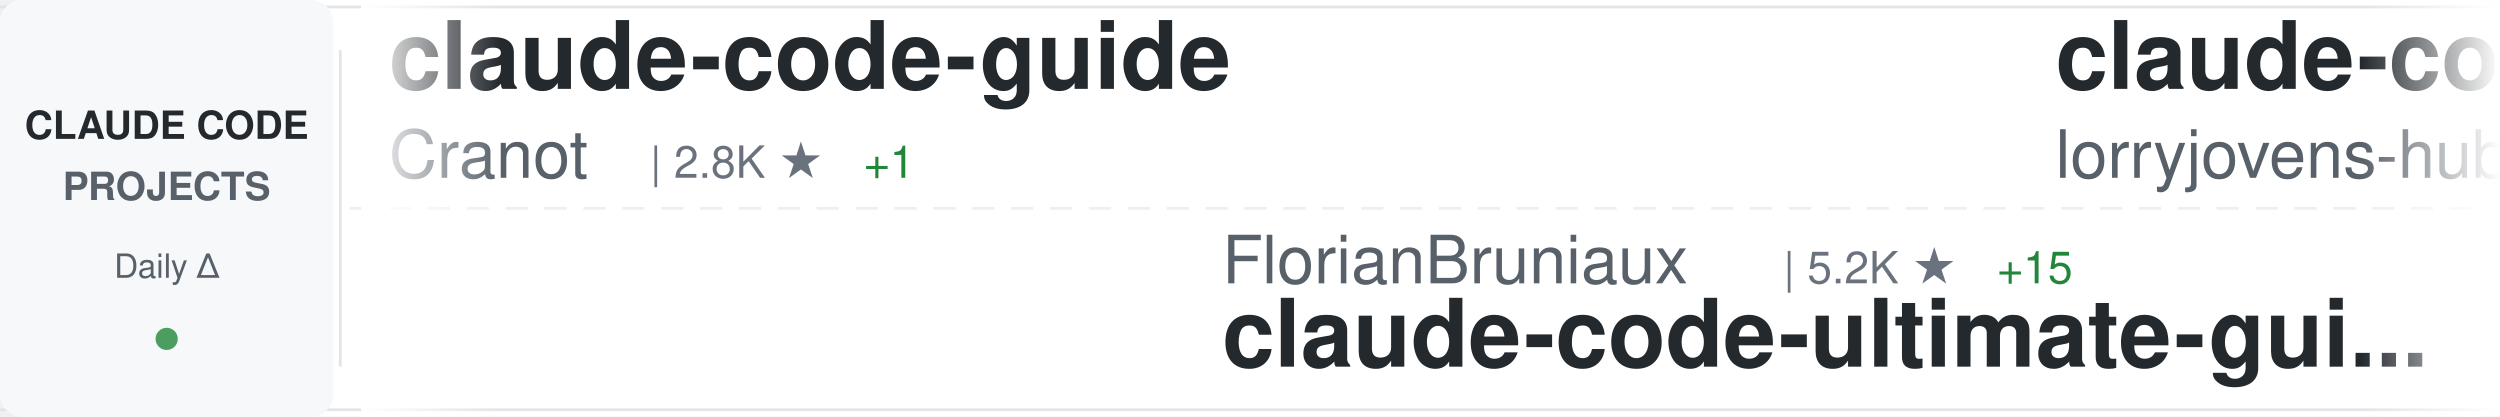
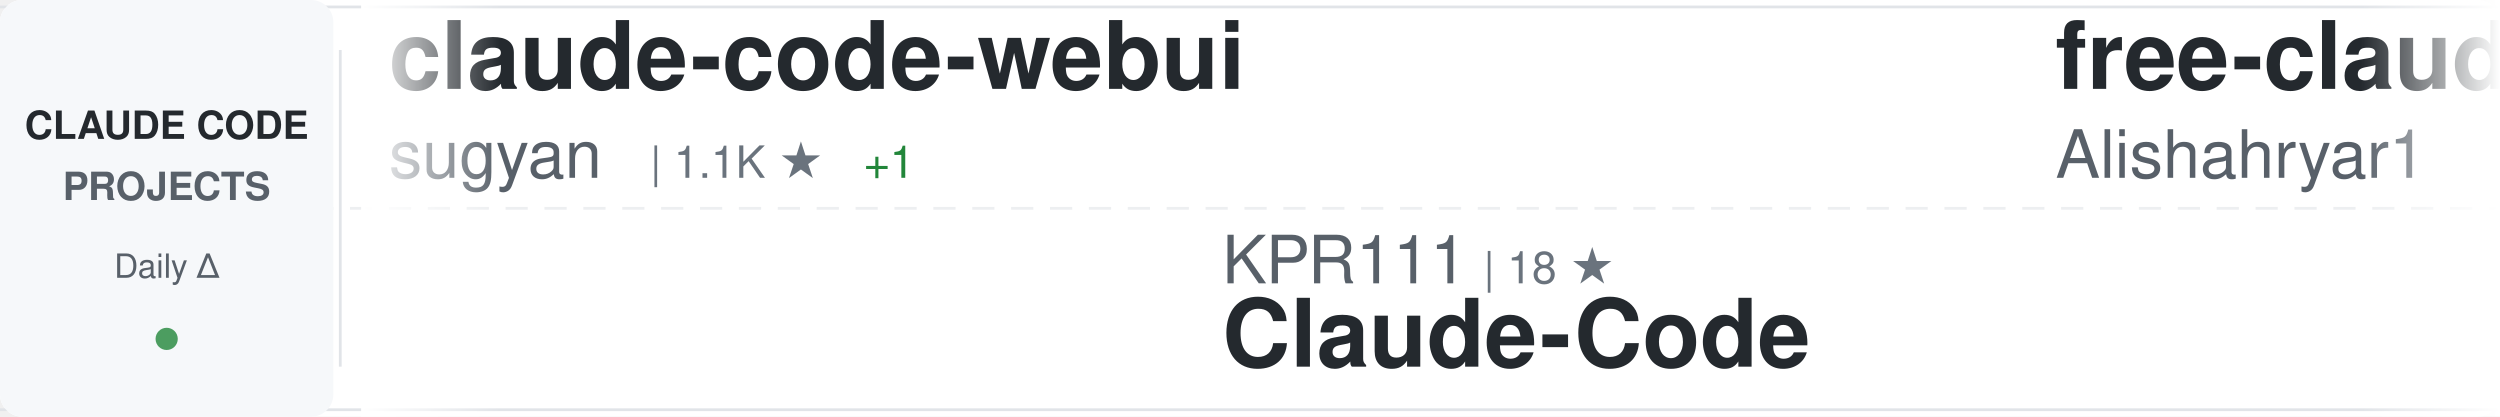
<svg xmlns="http://www.w3.org/2000/svg" width="900" height="150">
  <defs>
    <linearGradient id="awesomeLeftFade" x1="0%" y1="0%" x2="100%" y2="0%">
      <stop offset="0%" style="stop-color:#ffffff;stop-opacity:1" />
      <stop offset="100%" style="stop-color:#ffffff;stop-opacity:0" />
    </linearGradient>
    <linearGradient id="awesomeRightFade" x1="0%" y1="0%" x2="100%" y2="0%">
      <stop offset="0%" style="stop-color:#ffffff;stop-opacity:0" />
      <stop offset="100%" style="stop-color:#ffffff;stop-opacity:1" />
    </linearGradient>
  </defs>
  <rect width="900" height="150" fill="#ffffff" rx="8" />
  <rect x="0" y="2" width="900" height="1" fill="#e1e4e8" />
  <rect x="0" y="147" width="900" height="1" fill="#e1e4e8" />
  <line x1="0" y1="75" x2="900" y2="75" stroke="#e1e4e8" stroke-width="1" stroke-dasharray="8 6" opacity="0.6" />
  <rect x="0" y="0" width="120" height="150" fill="#f6f8fa" rx="8" />
  <text x="60" y="50" font-family="-apple-system, BlinkMacSystemFont, 'Segoe UI', Helvetica, Arial, sans-serif" font-size="14" font-weight="600" fill="#24292e" text-anchor="middle">CLAUDE CODE</text>
  <text x="60" y="72" font-family="-apple-system, BlinkMacSystemFont, 'Segoe UI', Helvetica, Arial, sans-serif" font-size="14" font-weight="600" fill="#586069" text-anchor="middle">PROJECTS</text>
  <text x="60" y="100" font-family="-apple-system, BlinkMacSystemFont, 'Segoe UI', Helvetica, Arial, sans-serif" font-size="12" font-weight="500" fill="#586069" text-anchor="middle">Daily Δ</text>
  <circle cx="60" cy="122" r="4" fill="#22863a" opacity="0.8" />
  <rect x="122" y="18" width="1" height="114" fill="#e1e4e8" />
  <clipPath id="awesomeTickerClip">
    <rect x="130" y="0" width="770" height="150" />
  </clipPath>
  <g clip-path="url(#awesomeTickerClip)">
    <g id="awesomeTickerItems">
      <animateTransform attributeName="transform" attributeType="XML" type="translate" from="0 0" to="-3000 0" dur="54s" repeatCount="indefinite" />
      <g transform="translate(0, 0)">
-         <text x="140" y="32" font-family="-apple-system, BlinkMacSystemFont, 'Segoe UI', Helvetica, Arial, sans-serif" font-size="34" font-weight="600" fill="#24292e">claude-code-guide</text>
-         <text x="140" y="64" font-family="-apple-system, BlinkMacSystemFont, 'Segoe UI', Helvetica, Arial, sans-serif" font-size="24" font-weight="400" fill="#586069">Cranot</text>
-         <text x="234" y="64" font-family="-apple-system, BlinkMacSystemFont, 'Segoe UI', Helvetica, Arial, sans-serif" font-size="16" font-weight="500" fill="#6a737d">| 2.8K ★</text>
+         <text x="140" y="32" font-family="-apple-system, BlinkMacSystemFont, 'Segoe UI', Helvetica, Arial, sans-serif" font-size="34" font-weight="600" fill="#24292e">claude-code-webui</text>
+         <text x="140" y="64" font-family="-apple-system, BlinkMacSystemFont, 'Segoe UI', Helvetica, Arial, sans-serif" font-size="24" font-weight="400" fill="#586069">sugyan</text>
+         <text x="234" y="64" font-family="-apple-system, BlinkMacSystemFont, 'Segoe UI', Helvetica, Arial, sans-serif" font-size="16" font-weight="500" fill="#6a737d">| 1.1K ★</text>
        <text x="311" y="64" font-family="-apple-system, BlinkMacSystemFont, 'Segoe UI', Helvetica, Arial, sans-serif" font-size="16" font-weight="500" fill="#22863a"> +1</text>
      </g>
      <g transform="translate(300, 0)">
-         <text x="140" y="102" font-family="-apple-system, BlinkMacSystemFont, 'Segoe UI', Helvetica, Arial, sans-serif" font-size="24" font-weight="400" fill="#586069">FlorianBruniaux</text>
-         <text x="342" y="102" font-family="-apple-system, BlinkMacSystemFont, 'Segoe UI', Helvetica, Arial, sans-serif" font-size="16" font-weight="500" fill="#6a737d">| 5.2K ★</text>
-         <text x="419" y="102" font-family="-apple-system, BlinkMacSystemFont, 'Segoe UI', Helvetica, Arial, sans-serif" font-size="16" font-weight="500" fill="#22863a"> +15</text>
-         <text x="140" y="132" font-family="-apple-system, BlinkMacSystemFont, 'Segoe UI', Helvetica, Arial, sans-serif" font-size="34" font-weight="600" fill="#24292e">claude-code-ultimate-gui...</text>
+         <text x="140" y="102" font-family="-apple-system, BlinkMacSystemFont, 'Segoe UI', Helvetica, Arial, sans-serif" font-size="24" font-weight="400" fill="#586069">KPR111</text>
+         <text x="234" y="102" font-family="-apple-system, BlinkMacSystemFont, 'Segoe UI', Helvetica, Arial, sans-serif" font-size="16" font-weight="500" fill="#6a737d">| 18 ★</text>
+         <text x="140" y="132" font-family="-apple-system, BlinkMacSystemFont, 'Segoe UI', Helvetica, Arial, sans-serif" font-size="34" font-weight="600" fill="#24292e">Claude-Code</text>
      </g>
      <g transform="translate(600, 0)">
-         <text x="140" y="32" font-family="-apple-system, BlinkMacSystemFont, 'Segoe UI', Helvetica, Arial, sans-serif" font-size="34" font-weight="600" fill="#24292e">claude-code-rust</text>
-         <text x="140" y="64" font-family="-apple-system, BlinkMacSystemFont, 'Segoe UI', Helvetica, Arial, sans-serif" font-size="24" font-weight="400" fill="#586069">lorryjovens-hub</text>
-         <text x="342" y="64" font-family="-apple-system, BlinkMacSystemFont, 'Segoe UI', Helvetica, Arial, sans-serif" font-size="16" font-weight="500" fill="#6a737d">| 1.7K ★</text>
-         <text x="419" y="64" font-family="-apple-system, BlinkMacSystemFont, 'Segoe UI', Helvetica, Arial, sans-serif" font-size="16" font-weight="500" fill="#22863a"> +1</text>
+         <text x="140" y="32" font-family="-apple-system, BlinkMacSystemFont, 'Segoe UI', Helvetica, Arial, sans-serif" font-size="34" font-weight="600" fill="#24292e">free-claude-code</text>
+         <text x="140" y="64" font-family="-apple-system, BlinkMacSystemFont, 'Segoe UI', Helvetica, Arial, sans-serif" font-size="24" font-weight="400" fill="#586069">Alishahryar1</text>
+         <text x="306" y="64" font-family="-apple-system, BlinkMacSystemFont, 'Segoe UI', Helvetica, Arial, sans-serif" font-size="16" font-weight="500" fill="#6a737d">| 37.1K ★</text>
+         <text x="392" y="64" font-family="-apple-system, BlinkMacSystemFont, 'Segoe UI', Helvetica, Arial, sans-serif" font-size="16" font-weight="500" fill="#22863a"> +154</text>
      </g>
      <g transform="translate(900, 0)">
-         <text x="140" y="102" font-family="-apple-system, BlinkMacSystemFont, 'Segoe UI', Helvetica, Arial, sans-serif" font-size="24" font-weight="400" fill="#586069">luyao618</text>
-         <text x="258" y="102" font-family="-apple-system, BlinkMacSystemFont, 'Segoe UI', Helvetica, Arial, sans-serif" font-size="16" font-weight="500" fill="#6a737d">| 1.6K ★</text>
-         <text x="335" y="102" font-family="-apple-system, BlinkMacSystemFont, 'Segoe UI', Helvetica, Arial, sans-serif" font-size="16" font-weight="500" fill="#22863a"> +7</text>
-         <text x="140" y="132" font-family="-apple-system, BlinkMacSystemFont, 'Segoe UI', Helvetica, Arial, sans-serif" font-size="34" font-weight="600" fill="#24292e">Claude-Code-Source-Study</text>
+         <text x="140" y="102" font-family="-apple-system, BlinkMacSystemFont, 'Segoe UI', Helvetica, Arial, sans-serif" font-size="24" font-weight="400" fill="#586069">shanraisshan</text>
+         <text x="306" y="102" font-family="-apple-system, BlinkMacSystemFont, 'Segoe UI', Helvetica, Arial, sans-serif" font-size="16" font-weight="500" fill="#6a737d">| 61.1K ★</text>
+         <text x="392" y="102" font-family="-apple-system, BlinkMacSystemFont, 'Segoe UI', Helvetica, Arial, sans-serif" font-size="16" font-weight="500" fill="#22863a"> +679</text>
+         <text x="140" y="132" font-family="-apple-system, BlinkMacSystemFont, 'Segoe UI', Helvetica, Arial, sans-serif" font-size="34" font-weight="600" fill="#24292e">claude-code-best-practic...</text>
      </g>
      <g transform="translate(1200, 0)">
-         <text x="140" y="32" font-family="-apple-system, BlinkMacSystemFont, 'Segoe UI', Helvetica, Arial, sans-serif" font-size="34" font-weight="600" fill="#24292e">Claude-code</text>
-         <text x="140" y="64" font-family="-apple-system, BlinkMacSystemFont, 'Segoe UI', Helvetica, Arial, sans-serif" font-size="24" font-weight="400" fill="#586069">zstmfhy</text>
-         <text x="246" y="64" font-family="-apple-system, BlinkMacSystemFont, 'Segoe UI', Helvetica, Arial, sans-serif" font-size="16" font-weight="500" fill="#6a737d">| 190 ★</text>
+         <text x="140" y="32" font-family="-apple-system, BlinkMacSystemFont, 'Segoe UI', Helvetica, Arial, sans-serif" font-size="34" font-weight="600" fill="#24292e">claude-code-source</text>
+         <text x="140" y="64" font-family="-apple-system, BlinkMacSystemFont, 'Segoe UI', Helvetica, Arial, sans-serif" font-size="24" font-weight="400" fill="#586069">JrCx7scC</text>
+         <text x="258" y="64" font-family="-apple-system, BlinkMacSystemFont, 'Segoe UI', Helvetica, Arial, sans-serif" font-size="16" font-weight="500" fill="#6a737d">| 371 ★</text>
      </g>
      <g transform="translate(1500, 0)">
-         <text x="140" y="102" font-family="-apple-system, BlinkMacSystemFont, 'Segoe UI', Helvetica, Arial, sans-serif" font-size="24" font-weight="400" fill="#586069">catlog22</text>
-         <text x="258" y="102" font-family="-apple-system, BlinkMacSystemFont, 'Segoe UI', Helvetica, Arial, sans-serif" font-size="16" font-weight="500" fill="#6a737d">| 2.1K ★</text>
-         <text x="335" y="102" font-family="-apple-system, BlinkMacSystemFont, 'Segoe UI', Helvetica, Arial, sans-serif" font-size="16" font-weight="500" fill="#22863a"> +1</text>
-         <text x="140" y="132" font-family="-apple-system, BlinkMacSystemFont, 'Segoe UI', Helvetica, Arial, sans-serif" font-size="34" font-weight="600" fill="#24292e">Claude-Code-Workflow</text>
+         <text x="140" y="102" font-family="-apple-system, BlinkMacSystemFont, 'Segoe UI', Helvetica, Arial, sans-serif" font-size="24" font-weight="400" fill="#586069">777genius</text>
+         <text x="270" y="102" font-family="-apple-system, BlinkMacSystemFont, 'Segoe UI', Helvetica, Arial, sans-serif" font-size="16" font-weight="500" fill="#6a737d">| 915 ★</text>
+         <text x="140" y="132" font-family="-apple-system, BlinkMacSystemFont, 'Segoe UI', Helvetica, Arial, sans-serif" font-size="34" font-weight="600" fill="#24292e">claude-code-source-code</text>
      </g>
      <g transform="translate(1800, 0)">
-         <text x="140" y="32" font-family="-apple-system, BlinkMacSystemFont, 'Segoe UI', Helvetica, Arial, sans-serif" font-size="34" font-weight="600" fill="#24292e">ClaudeCode</text>
-         <text x="140" y="64" font-family="-apple-system, BlinkMacSystemFont, 'Segoe UI', Helvetica, Arial, sans-serif" font-size="24" font-weight="400" fill="#586069">guanshan</text>
-         <text x="258" y="64" font-family="-apple-system, BlinkMacSystemFont, 'Segoe UI', Helvetica, Arial, sans-serif" font-size="16" font-weight="500" fill="#6a737d">| 61 ★</text>
-         <text x="317" y="64" font-family="-apple-system, BlinkMacSystemFont, 'Segoe UI', Helvetica, Arial, sans-serif" font-size="16" font-weight="500" fill="#22863a"> +1</text>
+         <text x="140" y="32" font-family="-apple-system, BlinkMacSystemFont, 'Segoe UI', Helvetica, Arial, sans-serif" font-size="34" font-weight="600" fill="#24292e">learn-claude-code</text>
+         <text x="140" y="64" font-family="-apple-system, BlinkMacSystemFont, 'Segoe UI', Helvetica, Arial, sans-serif" font-size="24" font-weight="400" fill="#586069">shareAI-lab</text>
+         <text x="294" y="64" font-family="-apple-system, BlinkMacSystemFont, 'Segoe UI', Helvetica, Arial, sans-serif" font-size="16" font-weight="500" fill="#6a737d">| 68.6K ★</text>
+         <text x="380" y="64" font-family="-apple-system, BlinkMacSystemFont, 'Segoe UI', Helvetica, Arial, sans-serif" font-size="16" font-weight="500" fill="#22863a"> +148</text>
      </g>
      <g transform="translate(2100, 0)">
-         <text x="140" y="102" font-family="-apple-system, BlinkMacSystemFont, 'Segoe UI', Helvetica, Arial, sans-serif" font-size="24" font-weight="400" fill="#586069">ponponon</text>
-         <text x="258" y="102" font-family="-apple-system, BlinkMacSystemFont, 'Segoe UI', Helvetica, Arial, sans-serif" font-size="16" font-weight="500" fill="#6a737d">| 2.3K ★</text>
-         <text x="335" y="102" font-family="-apple-system, BlinkMacSystemFont, 'Segoe UI', Helvetica, Arial, sans-serif" font-size="16" font-weight="500" fill="#22863a"> +3</text>
-         <text x="140" y="132" font-family="-apple-system, BlinkMacSystemFont, 'Segoe UI', Helvetica, Arial, sans-serif" font-size="34" font-weight="600" fill="#24292e">claude_code_src</text>
+         <text x="140" y="102" font-family="-apple-system, BlinkMacSystemFont, 'Segoe UI', Helvetica, Arial, sans-serif" font-size="24" font-weight="400" fill="#586069">pedrohcgs</text>
+         <text x="270" y="102" font-family="-apple-system, BlinkMacSystemFont, 'Segoe UI', Helvetica, Arial, sans-serif" font-size="16" font-weight="500" fill="#6a737d">| 1.3K ★</text>
+         <text x="347" y="102" font-family="-apple-system, BlinkMacSystemFont, 'Segoe UI', Helvetica, Arial, sans-serif" font-size="16" font-weight="500" fill="#22863a"> +5</text>
+         <text x="140" y="132" font-family="-apple-system, BlinkMacSystemFont, 'Segoe UI', Helvetica, Arial, sans-serif" font-size="34" font-weight="600" fill="#24292e">claude-code-my-workflow</text>
      </g>
      <g transform="translate(2400, 0)">
-         <text x="140" y="32" font-family="-apple-system, BlinkMacSystemFont, 'Segoe UI', Helvetica, Arial, sans-serif" font-size="34" font-weight="600" fill="#24292e">claude-code-book</text>
-         <text x="140" y="64" font-family="-apple-system, BlinkMacSystemFont, 'Segoe UI', Helvetica, Arial, sans-serif" font-size="24" font-weight="400" fill="#586069">lintsinghua</text>
-         <text x="294" y="64" font-family="-apple-system, BlinkMacSystemFont, 'Segoe UI', Helvetica, Arial, sans-serif" font-size="16" font-weight="500" fill="#6a737d">| 3.8K ★</text>
-         <text x="371" y="64" font-family="-apple-system, BlinkMacSystemFont, 'Segoe UI', Helvetica, Arial, sans-serif" font-size="16" font-weight="500" fill="#22863a"> +14</text>
+         <text x="140" y="32" font-family="-apple-system, BlinkMacSystemFont, 'Segoe UI', Helvetica, Arial, sans-serif" font-size="34" font-weight="600" fill="#24292e">Dive-into-Claude-Code</text>
+         <text x="140" y="64" font-family="-apple-system, BlinkMacSystemFont, 'Segoe UI', Helvetica, Arial, sans-serif" font-size="24" font-weight="400" fill="#586069">VILA-Lab</text>
+         <text x="258" y="64" font-family="-apple-system, BlinkMacSystemFont, 'Segoe UI', Helvetica, Arial, sans-serif" font-size="16" font-weight="500" fill="#6a737d">| 1.8K ★</text>
+         <text x="335" y="64" font-family="-apple-system, BlinkMacSystemFont, 'Segoe UI', Helvetica, Arial, sans-serif" font-size="16" font-weight="500" fill="#22863a"> +7</text>
      </g>
      <g transform="translate(2700, 0)">
-         <text x="140" y="102" font-family="-apple-system, BlinkMacSystemFont, 'Segoe UI', Helvetica, Arial, sans-serif" font-size="24" font-weight="400" fill="#586069">ding113</text>
-         <text x="246" y="102" font-family="-apple-system, BlinkMacSystemFont, 'Segoe UI', Helvetica, Arial, sans-serif" font-size="16" font-weight="500" fill="#6a737d">| 3.2K ★</text>
-         <text x="323" y="102" font-family="-apple-system, BlinkMacSystemFont, 'Segoe UI', Helvetica, Arial, sans-serif" font-size="16" font-weight="500" fill="#22863a"> +6</text>
-         <text x="140" y="132" font-family="-apple-system, BlinkMacSystemFont, 'Segoe UI', Helvetica, Arial, sans-serif" font-size="34" font-weight="600" fill="#24292e">claude-code-hub</text>
+         <text x="140" y="102" font-family="-apple-system, BlinkMacSystemFont, 'Segoe UI', Helvetica, Arial, sans-serif" font-size="24" font-weight="400" fill="#586069">pengchengneo</text>
+         <text x="306" y="102" font-family="-apple-system, BlinkMacSystemFont, 'Segoe UI', Helvetica, Arial, sans-serif" font-size="16" font-weight="500" fill="#6a737d">| 1.6K ★</text>
+         <text x="383" y="102" font-family="-apple-system, BlinkMacSystemFont, 'Segoe UI', Helvetica, Arial, sans-serif" font-size="16" font-weight="500" fill="#22863a"> +5</text>
+         <text x="140" y="132" font-family="-apple-system, BlinkMacSystemFont, 'Segoe UI', Helvetica, Arial, sans-serif" font-size="34" font-weight="600" fill="#24292e">Claude-Code</text>
      </g>
      <g transform="translate(3000, 0)">
-         <text x="140" y="32" font-family="-apple-system, BlinkMacSystemFont, 'Segoe UI', Helvetica, Arial, sans-serif" font-size="34" font-weight="600" fill="#24292e">claude-code-guide</text>
-         <text x="140" y="64" font-family="-apple-system, BlinkMacSystemFont, 'Segoe UI', Helvetica, Arial, sans-serif" font-size="24" font-weight="400" fill="#586069">Cranot</text>
-         <text x="234" y="64" font-family="-apple-system, BlinkMacSystemFont, 'Segoe UI', Helvetica, Arial, sans-serif" font-size="16" font-weight="500" fill="#6a737d">| 2.8K ★</text>
+         <text x="140" y="32" font-family="-apple-system, BlinkMacSystemFont, 'Segoe UI', Helvetica, Arial, sans-serif" font-size="34" font-weight="600" fill="#24292e">claude-code-webui</text>
+         <text x="140" y="64" font-family="-apple-system, BlinkMacSystemFont, 'Segoe UI', Helvetica, Arial, sans-serif" font-size="24" font-weight="400" fill="#586069">sugyan</text>
+         <text x="234" y="64" font-family="-apple-system, BlinkMacSystemFont, 'Segoe UI', Helvetica, Arial, sans-serif" font-size="16" font-weight="500" fill="#6a737d">| 1.1K ★</text>
        <text x="311" y="64" font-family="-apple-system, BlinkMacSystemFont, 'Segoe UI', Helvetica, Arial, sans-serif" font-size="16" font-weight="500" fill="#22863a"> +1</text>
      </g>
      <g transform="translate(3300, 0)">
-         <text x="140" y="102" font-family="-apple-system, BlinkMacSystemFont, 'Segoe UI', Helvetica, Arial, sans-serif" font-size="24" font-weight="400" fill="#586069">FlorianBruniaux</text>
-         <text x="342" y="102" font-family="-apple-system, BlinkMacSystemFont, 'Segoe UI', Helvetica, Arial, sans-serif" font-size="16" font-weight="500" fill="#6a737d">| 5.2K ★</text>
-         <text x="419" y="102" font-family="-apple-system, BlinkMacSystemFont, 'Segoe UI', Helvetica, Arial, sans-serif" font-size="16" font-weight="500" fill="#22863a"> +15</text>
-         <text x="140" y="132" font-family="-apple-system, BlinkMacSystemFont, 'Segoe UI', Helvetica, Arial, sans-serif" font-size="34" font-weight="600" fill="#24292e">claude-code-ultimate-gui...</text>
+         <text x="140" y="102" font-family="-apple-system, BlinkMacSystemFont, 'Segoe UI', Helvetica, Arial, sans-serif" font-size="24" font-weight="400" fill="#586069">KPR111</text>
+         <text x="234" y="102" font-family="-apple-system, BlinkMacSystemFont, 'Segoe UI', Helvetica, Arial, sans-serif" font-size="16" font-weight="500" fill="#6a737d">| 18 ★</text>
+         <text x="140" y="132" font-family="-apple-system, BlinkMacSystemFont, 'Segoe UI', Helvetica, Arial, sans-serif" font-size="34" font-weight="600" fill="#24292e">Claude-Code</text>
      </g>
      <g transform="translate(3600, 0)">
-         <text x="140" y="32" font-family="-apple-system, BlinkMacSystemFont, 'Segoe UI', Helvetica, Arial, sans-serif" font-size="34" font-weight="600" fill="#24292e">claude-code-rust</text>
-         <text x="140" y="64" font-family="-apple-system, BlinkMacSystemFont, 'Segoe UI', Helvetica, Arial, sans-serif" font-size="24" font-weight="400" fill="#586069">lorryjovens-hub</text>
-         <text x="342" y="64" font-family="-apple-system, BlinkMacSystemFont, 'Segoe UI', Helvetica, Arial, sans-serif" font-size="16" font-weight="500" fill="#6a737d">| 1.7K ★</text>
-         <text x="419" y="64" font-family="-apple-system, BlinkMacSystemFont, 'Segoe UI', Helvetica, Arial, sans-serif" font-size="16" font-weight="500" fill="#22863a"> +1</text>
+         <text x="140" y="32" font-family="-apple-system, BlinkMacSystemFont, 'Segoe UI', Helvetica, Arial, sans-serif" font-size="34" font-weight="600" fill="#24292e">free-claude-code</text>
+         <text x="140" y="64" font-family="-apple-system, BlinkMacSystemFont, 'Segoe UI', Helvetica, Arial, sans-serif" font-size="24" font-weight="400" fill="#586069">Alishahryar1</text>
+         <text x="306" y="64" font-family="-apple-system, BlinkMacSystemFont, 'Segoe UI', Helvetica, Arial, sans-serif" font-size="16" font-weight="500" fill="#6a737d">| 37.1K ★</text>
+         <text x="392" y="64" font-family="-apple-system, BlinkMacSystemFont, 'Segoe UI', Helvetica, Arial, sans-serif" font-size="16" font-weight="500" fill="#22863a"> +154</text>
      </g>
      <g transform="translate(3900, 0)">
-         <text x="140" y="102" font-family="-apple-system, BlinkMacSystemFont, 'Segoe UI', Helvetica, Arial, sans-serif" font-size="24" font-weight="400" fill="#586069">luyao618</text>
-         <text x="258" y="102" font-family="-apple-system, BlinkMacSystemFont, 'Segoe UI', Helvetica, Arial, sans-serif" font-size="16" font-weight="500" fill="#6a737d">| 1.6K ★</text>
-         <text x="335" y="102" font-family="-apple-system, BlinkMacSystemFont, 'Segoe UI', Helvetica, Arial, sans-serif" font-size="16" font-weight="500" fill="#22863a"> +7</text>
-         <text x="140" y="132" font-family="-apple-system, BlinkMacSystemFont, 'Segoe UI', Helvetica, Arial, sans-serif" font-size="34" font-weight="600" fill="#24292e">Claude-Code-Source-Study</text>
+         <text x="140" y="102" font-family="-apple-system, BlinkMacSystemFont, 'Segoe UI', Helvetica, Arial, sans-serif" font-size="24" font-weight="400" fill="#586069">shanraisshan</text>
+         <text x="306" y="102" font-family="-apple-system, BlinkMacSystemFont, 'Segoe UI', Helvetica, Arial, sans-serif" font-size="16" font-weight="500" fill="#6a737d">| 61.1K ★</text>
+         <text x="392" y="102" font-family="-apple-system, BlinkMacSystemFont, 'Segoe UI', Helvetica, Arial, sans-serif" font-size="16" font-weight="500" fill="#22863a"> +679</text>
+         <text x="140" y="132" font-family="-apple-system, BlinkMacSystemFont, 'Segoe UI', Helvetica, Arial, sans-serif" font-size="34" font-weight="600" fill="#24292e">claude-code-best-practic...</text>
      </g>
    </g>
  </g>
  <rect x="130" y="0" width="50" height="150" fill="url(#awesomeLeftFade)" />
  <rect x="850" y="0" width="50" height="150" fill="url(#awesomeRightFade)" />
</svg>
